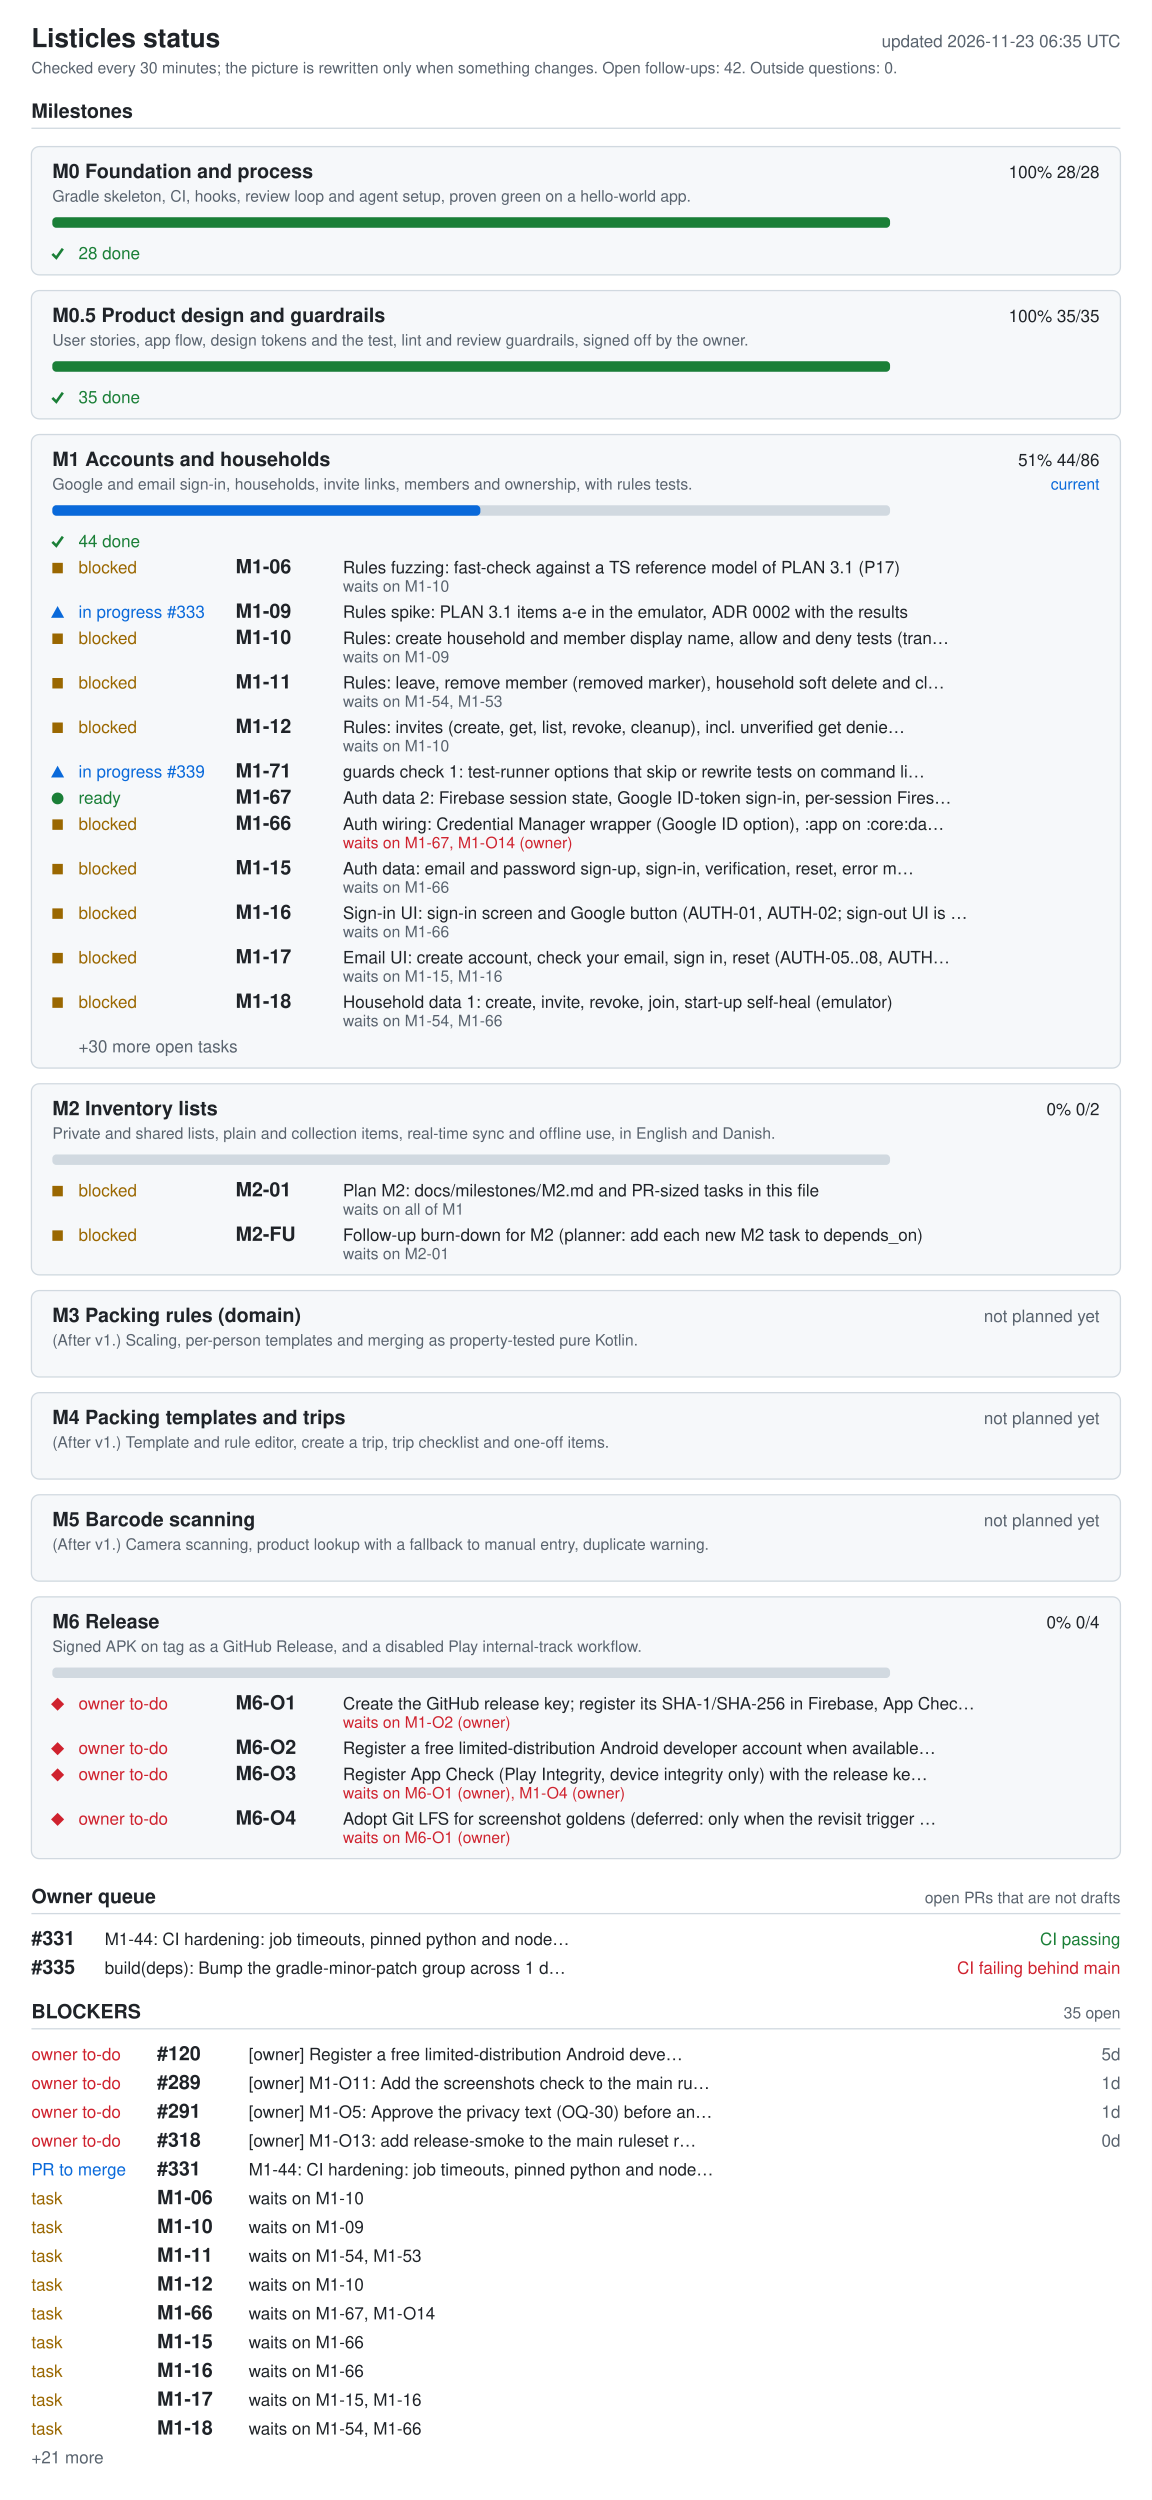
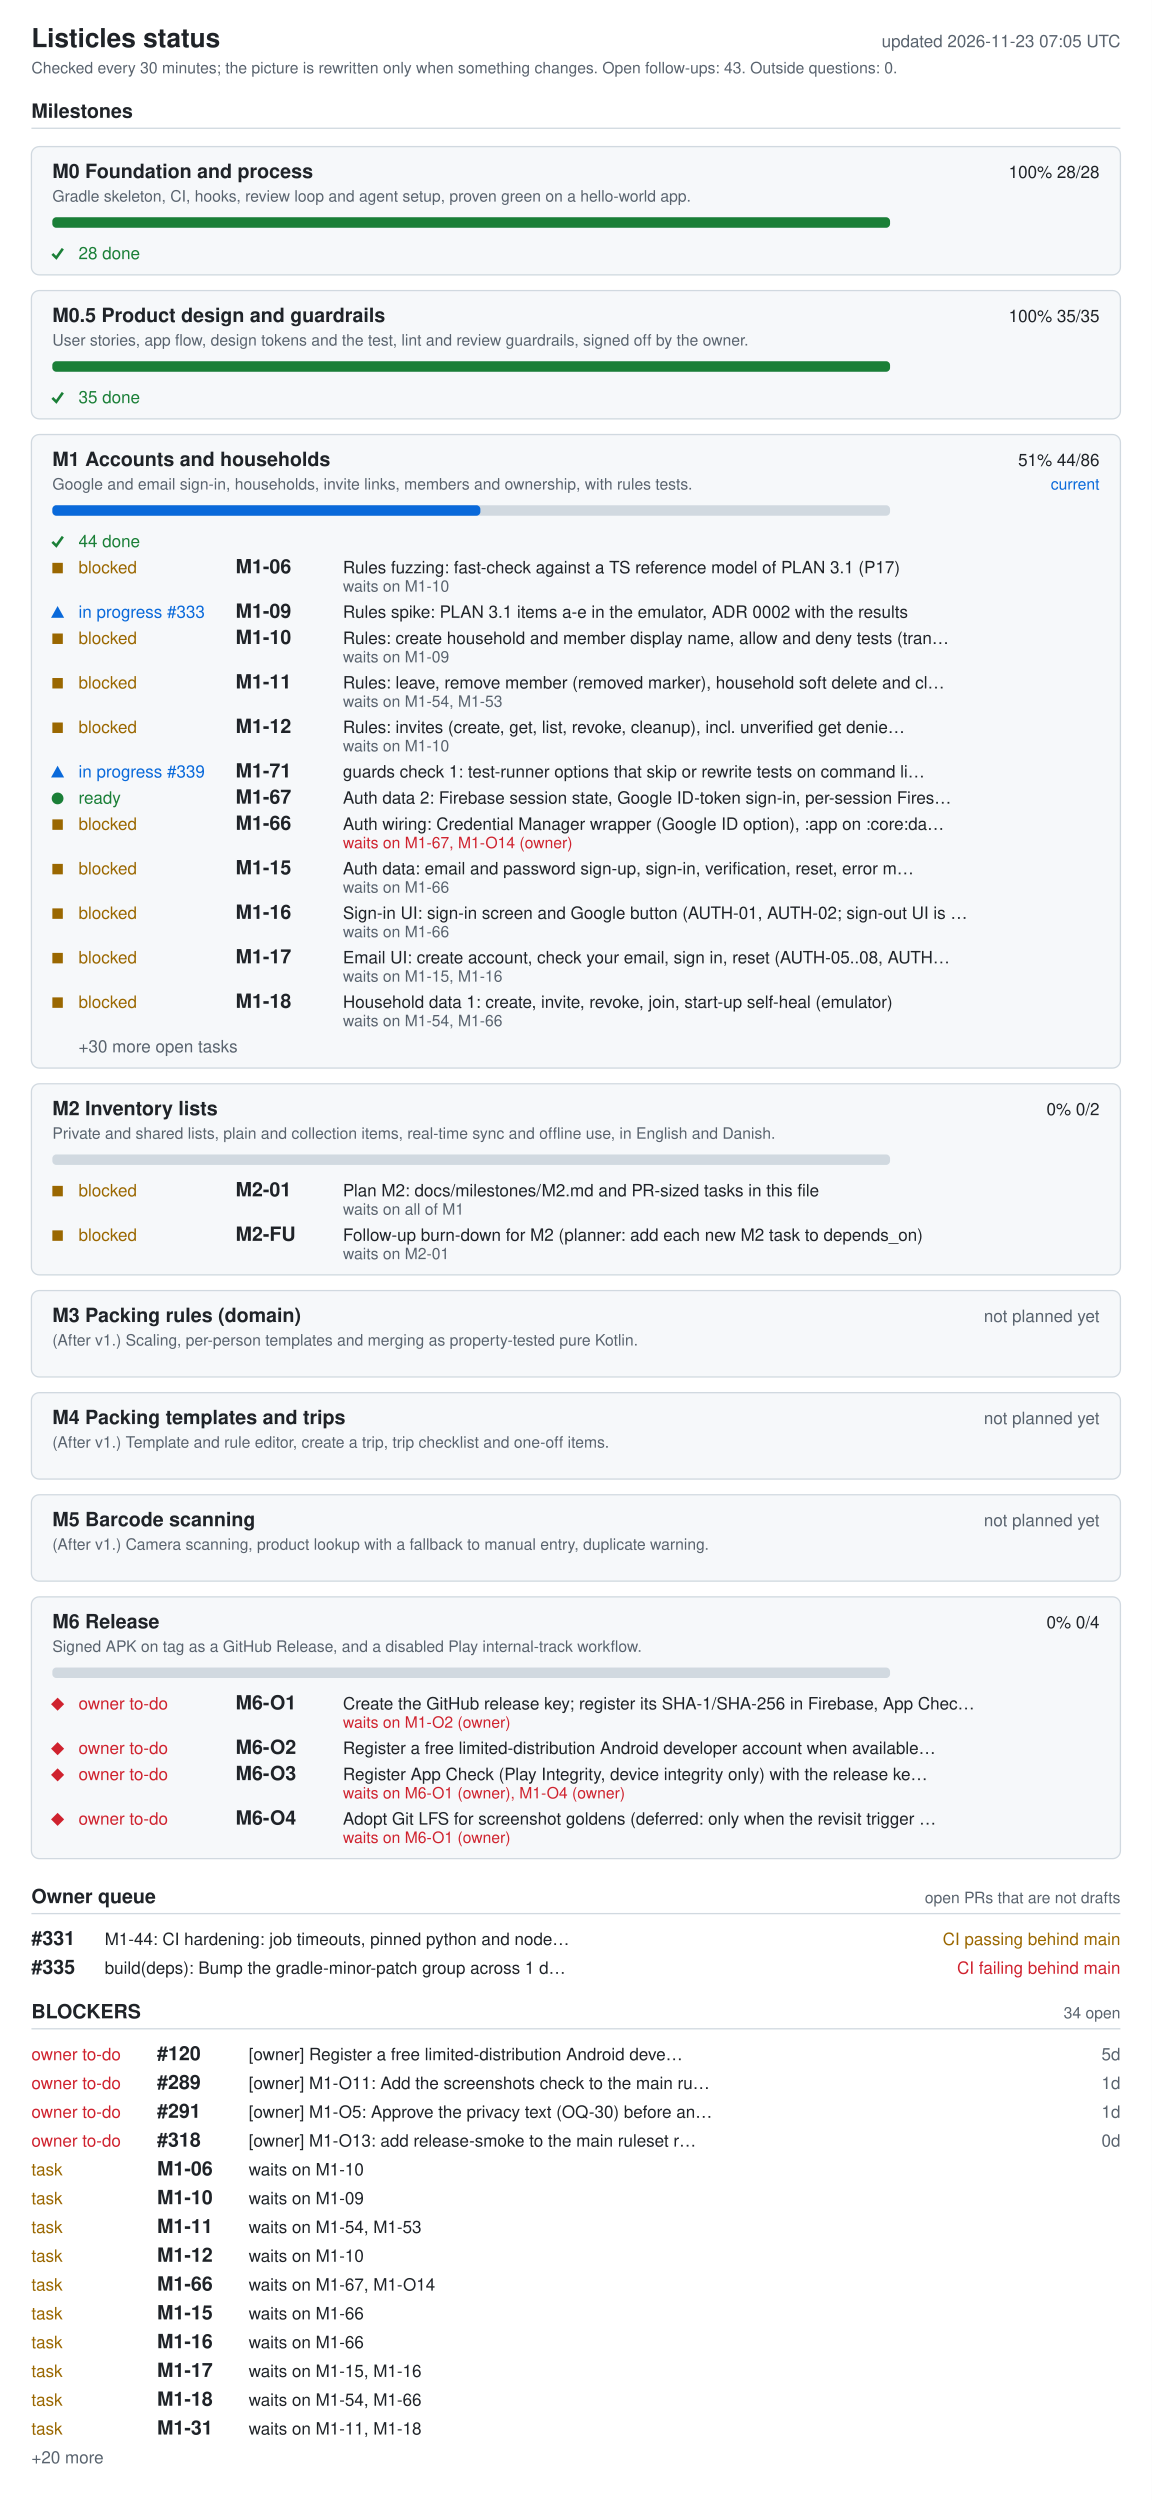
<svg xmlns="http://www.w3.org/2000/svg" width="880" height="1910" viewBox="0 0 880 1910" role="img" aria-labelledby="ti de">
  <style>.bg{fill:#fff}.card{fill:#f6f8fa}rect.card{stroke:#d1d9e0}.tick{stroke:#1a7f37;fill:none;stroke-width:2}.fg{fill:#1f2328}.muted{fill:#59636e}.track{fill:#d1d9e0}.bar{fill:#0969da}.full{fill:#1a7f37}.ok{fill:#1a7f37}.info{fill:#0969da}.warn{fill:#9a6700}.bad{fill:#cf222e}.rule{stroke:#d1d9e0}text{font-family:-apple-system,BlinkMacSystemFont,'Segoe UI',Helvetica,Arial,sans-serif;font-size:13px}.h{font-size:15px;font-weight:600}.t{font-size:20px;font-weight:600}.s{font-size:12px}@media (prefers-color-scheme: dark){.bg{fill:#0d1117}.card{fill:#161b22}rect.card{stroke:#30363d}.tick{stroke:#3fb950}.fg{fill:#e6edf3}.muted{fill:#9198a1}.track{fill:#30363d}.bar{fill:#4493f8}.full{fill:#3fb950}.ok{fill:#3fb950}.info{fill:#4493f8}.warn{fill:#d29922}.bad{fill:#f85149}.rule{stroke:#30363d}}</style>
  <rect width="880" height="1910" class="bg" />
  <text x="24" y="36" class="fg t">Listicles status</text>
-   <text x="856" y="36" class="muted" text-anchor="end" id="generated">updated 2026-11-23 06:35 UTC</text>
-   <text x="24" y="56" class="muted s">Checked every 30 minutes; the picture is rewritten only when something changes. Open follow-ups: 42. Outside questions: 0.</text>
+   <text x="856" y="36" class="muted" text-anchor="end" id="generated">updated 2026-11-23 07:05 UTC</text>
+   <text x="24" y="56" class="muted s">Checked every 30 minutes; the picture is rewritten only when something changes. Open follow-ups: 43. Outside questions: 0.</text>
  <text x="24" y="90" class="fg h">Milestones</text>
  <line x1="24" y1="98" x2="856" y2="98" class="rule" />
  <rect x="24" y="112" width="832" height="98" rx="6" class="card" />
  <text x="40" y="136" class="fg h">M0 Foundation and process</text>
  <text x="840" y="136" class="fg" text-anchor="end">100%  28/28</text>
  <text x="40" y="154" class="muted s">Gradle skeleton, CI, hooks, review loop and agent setup, proven green on a hello-world app.</text>
  <rect x="40" y="166" width="640" height="8" rx="3" class="track" />
  <rect x="40" y="166" width="640" height="8" rx="3" class="full" />
  <polyline points="40,194 43,197 48,190" class="tick mk-done" />
  <text x="60" y="198" class="ok">28 done</text>
  <rect x="24" y="222" width="832" height="98" rx="6" class="card" />
  <text x="40" y="246" class="fg h">M0.5 Product design and guardrails</text>
  <text x="840" y="246" class="fg" text-anchor="end">100%  35/35</text>
  <text x="40" y="264" class="muted s">User stories, app flow, design tokens and the test, lint and review guardrails, signed off by the owner.</text>
  <rect x="40" y="276" width="640" height="8" rx="3" class="track" />
  <rect x="40" y="276" width="640" height="8" rx="3" class="full" />
  <polyline points="40,304 43,307 48,300" class="tick mk-done" />
  <text x="60" y="308" class="ok">35 done</text>
  <rect x="24" y="332" width="832" height="484" rx="6" class="card" />
  <text x="40" y="356" class="fg h">M1 Accounts and households</text>
  <text x="840" y="356" class="fg" text-anchor="end">51%  44/86</text>
  <text x="840" y="374" class="info s" text-anchor="end">current</text>
  <text x="40" y="374" class="muted s">Google and email sign-in, households, invite links, members and ownership, with rules tests.</text>
  <rect x="40" y="386" width="640" height="8" rx="3" class="track" />
  <rect x="40" y="386" width="327" height="8" rx="3" class="bar" />
  <polyline points="40,414 43,417 48,410" class="tick mk-done" />
  <text x="60" y="418" class="ok">44 done</text>
  <rect x="40" y="430" width="8" height="8" class="warn mk-blocked" />
  <text x="60" y="438" class="warn">blocked</text>
  <text x="180" y="438" class="fg h">M1-06</text>
  <text x="262" y="438" class="fg">Rules fuzzing: fast-check against a TS reference model of PLAN 3.1 (P17)</text>
  <text x="262" y="452" class="muted s">waits on M1-10</text>
  <polygon points="39,472 49,472 44,463" class="info mk-progress" />
  <text x="60" y="472" class="info">in progress #333</text>
  <text x="180" y="472" class="fg h">M1-09</text>
  <text x="262" y="472" class="fg">Rules spike: PLAN 3.1 items a-e in the emulator, ADR 0002 with the results</text>
  <rect x="40" y="484" width="8" height="8" class="warn mk-blocked" />
  <text x="60" y="492" class="warn">blocked</text>
  <text x="180" y="492" class="fg h">M1-10</text>
  <text x="262" y="492" class="fg">Rules: create household and member display name, allow and deny tests (tran…</text>
  <text x="262" y="506" class="muted s">waits on M1-09</text>
  <rect x="40" y="518" width="8" height="8" class="warn mk-blocked" />
  <text x="60" y="526" class="warn">blocked</text>
  <text x="180" y="526" class="fg h">M1-11</text>
  <text x="262" y="526" class="fg">Rules: leave, remove member (removed marker), household soft delete and cl…</text>
  <text x="262" y="540" class="muted s">waits on M1-54, M1-53</text>
  <rect x="40" y="552" width="8" height="8" class="warn mk-blocked" />
  <text x="60" y="560" class="warn">blocked</text>
  <text x="180" y="560" class="fg h">M1-12</text>
  <text x="262" y="560" class="fg">Rules: invites (create, get, list, revoke, cleanup), incl. unverified get denie…</text>
  <text x="262" y="574" class="muted s">waits on M1-10</text>
  <polygon points="39,594 49,594 44,585" class="info mk-progress" />
  <text x="60" y="594" class="info">in progress #339</text>
  <text x="180" y="594" class="fg h">M1-71</text>
  <text x="262" y="594" class="fg">guards check 1: test-runner options that skip or rewrite tests on command li…</text>
  <circle cx="44" cy="610" r="4.5" class="ok mk-ready" />
  <text x="60" y="614" class="ok">ready</text>
  <text x="180" y="614" class="fg h">M1-67</text>
  <text x="262" y="614" class="fg">Auth data 2: Firebase session state, Google ID-token sign-in, per-session Fires…</text>
  <rect x="40" y="626" width="8" height="8" class="warn mk-blocked" />
  <text x="60" y="634" class="warn">blocked</text>
  <text x="180" y="634" class="fg h">M1-66</text>
  <text x="262" y="634" class="fg">Auth wiring: Credential Manager wrapper (Google ID option), :app on :core:da…</text>
  <text x="262" y="648" class="bad s">waits on M1-67, M1-O14 (owner)</text>
  <rect x="40" y="660" width="8" height="8" class="warn mk-blocked" />
  <text x="60" y="668" class="warn">blocked</text>
  <text x="180" y="668" class="fg h">M1-15</text>
  <text x="262" y="668" class="fg">Auth data: email and password sign-up, sign-in, verification, reset, error m…</text>
  <text x="262" y="682" class="muted s">waits on M1-66</text>
  <rect x="40" y="694" width="8" height="8" class="warn mk-blocked" />
  <text x="60" y="702" class="warn">blocked</text>
  <text x="180" y="702" class="fg h">M1-16</text>
  <text x="262" y="702" class="fg">Sign-in UI: sign-in screen and Google button (AUTH-01, AUTH-02; sign-out UI is …</text>
  <text x="262" y="716" class="muted s">waits on M1-66</text>
  <rect x="40" y="728" width="8" height="8" class="warn mk-blocked" />
  <text x="60" y="736" class="warn">blocked</text>
  <text x="180" y="736" class="fg h">M1-17</text>
  <text x="262" y="736" class="fg">Email UI: create account, check your email, sign in, reset (AUTH-05..08, AUTH…</text>
  <text x="262" y="750" class="muted s">waits on M1-15, M1-16</text>
  <rect x="40" y="762" width="8" height="8" class="warn mk-blocked" />
  <text x="60" y="770" class="warn">blocked</text>
  <text x="180" y="770" class="fg h">M1-18</text>
  <text x="262" y="770" class="fg">Household data 1: create, invite, revoke, join, start-up self-heal (emulator)</text>
  <text x="262" y="784" class="muted s">waits on M1-54, M1-66</text>
  <text x="60" y="804" class="muted">+30 more open tasks</text>
  <rect x="24" y="828" width="832" height="146" rx="6" class="card" />
  <text x="40" y="852" class="fg h">M2 Inventory lists</text>
  <text x="840" y="852" class="fg" text-anchor="end">0%  0/2</text>
  <text x="40" y="870" class="muted s">Private and shared lists, plain and collection items, real-time sync and offline use, in English and Danish.</text>
  <rect x="40" y="882" width="640" height="8" rx="3" class="track" />
  <rect x="40" y="906" width="8" height="8" class="warn mk-blocked" />
  <text x="60" y="914" class="warn">blocked</text>
  <text x="180" y="914" class="fg h">M2-01</text>
  <text x="262" y="914" class="fg">Plan M2: docs/milestones/M2.md and PR-sized tasks in this file</text>
  <text x="262" y="928" class="muted s">waits on all of M1</text>
  <rect x="40" y="940" width="8" height="8" class="warn mk-blocked" />
  <text x="60" y="948" class="warn">blocked</text>
  <text x="180" y="948" class="fg h">M2-FU</text>
  <text x="262" y="948" class="fg">Follow-up burn-down for M2 (planner: add each new M2 task to depends_on)</text>
  <text x="262" y="962" class="muted s">waits on M2-01</text>
  <rect x="24" y="986" width="832" height="66" rx="6" class="card" />
  <text x="40" y="1010" class="fg h">M3 Packing rules (domain)</text>
  <text x="840" y="1010" class="muted" text-anchor="end">not planned yet</text>
  <text x="40" y="1028" class="muted s">(After v1.) Scaling, per-person templates and merging as property-tested pure Kotlin.</text>
  <rect x="24" y="1064" width="832" height="66" rx="6" class="card" />
  <text x="40" y="1088" class="fg h">M4 Packing templates and trips</text>
  <text x="840" y="1088" class="muted" text-anchor="end">not planned yet</text>
  <text x="40" y="1106" class="muted s">(After v1.) Template and rule editor, create a trip, trip checklist and one-off items.</text>
  <rect x="24" y="1142" width="832" height="66" rx="6" class="card" />
  <text x="40" y="1166" class="fg h">M5 Barcode scanning</text>
  <text x="840" y="1166" class="muted" text-anchor="end">not planned yet</text>
  <text x="40" y="1184" class="muted s">(After v1.) Camera scanning, product lookup with a fallback to manual entry, duplicate warning.</text>
  <rect x="24" y="1220" width="832" height="200" rx="6" class="card" />
  <text x="40" y="1244" class="fg h">M6 Release</text>
  <text x="840" y="1244" class="fg" text-anchor="end">0%  0/4</text>
  <text x="40" y="1262" class="muted s">Signed APK on tag as a GitHub Release, and a disabled Play internal-track workflow.</text>
  <rect x="40" y="1274" width="640" height="8" rx="3" class="track" />
  <polygon points="39,1302 44,1297 49,1302 44,1307" class="bad mk-owner" />
  <text x="60" y="1306" class="bad">owner to-do</text>
  <text x="180" y="1306" class="fg h">M6-O1</text>
  <text x="262" y="1306" class="fg">Create the GitHub release key; register its SHA-1/SHA-256 in Firebase, App Chec…</text>
  <text x="262" y="1320" class="bad s">waits on M1-O2 (owner)</text>
  <polygon points="39,1336 44,1331 49,1336 44,1341" class="bad mk-owner" />
  <text x="60" y="1340" class="bad">owner to-do</text>
  <text x="180" y="1340" class="fg h">M6-O2</text>
  <text x="262" y="1340" class="fg">Register a free limited-distribution Android developer account when available…</text>
  <polygon points="39,1356 44,1351 49,1356 44,1361" class="bad mk-owner" />
  <text x="60" y="1360" class="bad">owner to-do</text>
  <text x="180" y="1360" class="fg h">M6-O3</text>
  <text x="262" y="1360" class="fg">Register App Check (Play Integrity, device integrity only) with the release ke…</text>
  <text x="262" y="1374" class="bad s">waits on M6-O1 (owner), M1-O4 (owner)</text>
  <polygon points="39,1390 44,1385 49,1390 44,1395" class="bad mk-owner" />
  <text x="60" y="1394" class="bad">owner to-do</text>
  <text x="180" y="1394" class="fg h">M6-O4</text>
  <text x="262" y="1394" class="fg">Adopt Git LFS for screenshot goldens (deferred: only when the revisit trigger …</text>
  <text x="262" y="1408" class="bad s">waits on M6-O1 (owner)</text>
  <text x="24" y="1454" class="fg h">Owner queue</text>
  <text x="856" y="1454" class="muted s" text-anchor="end">open PRs that are not drafts</text>
  <line x1="24" y1="1462" x2="856" y2="1462" class="rule" />
  <text x="24" y="1486" class="fg h">#331</text>
  <text x="80" y="1486" class="fg">M1-44: CI hardening: job timeouts, pinned python and node…</text>
-   <text x="856" y="1486" class="ok" text-anchor="end">CI passing</text>
+   <text x="856" y="1486" class="warn" text-anchor="end">CI passing  behind main</text>
  <text x="24" y="1508" class="fg h">#335</text>
  <text x="80" y="1508" class="fg">build(deps): Bump the gradle-minor-patch group across 1 d…</text>
  <text x="856" y="1508" class="bad" text-anchor="end">CI failing  behind main</text>
  <text x="24" y="1542" class="fg h">BLOCKERS</text>
-   <text x="856" y="1542" class="muted s" text-anchor="end">35 open</text>
+   <text x="856" y="1542" class="muted s" text-anchor="end">34 open</text>
  <line x1="24" y1="1550" x2="856" y2="1550" class="rule" />
  <text x="24" y="1574" class="bad">owner to-do</text>
  <text x="120" y="1574" class="fg h">#120</text>
  <text x="190" y="1574" class="fg">[owner] Register a free limited-distribution Android deve…</text>
  <text x="856" y="1574" class="muted" text-anchor="end">5d</text>
  <text x="24" y="1596" class="bad">owner to-do</text>
  <text x="120" y="1596" class="fg h">#289</text>
  <text x="190" y="1596" class="fg">[owner] M1-O11: Add the screenshots check to the main ru…</text>
  <text x="856" y="1596" class="muted" text-anchor="end">1d</text>
  <text x="24" y="1618" class="bad">owner to-do</text>
  <text x="120" y="1618" class="fg h">#291</text>
  <text x="190" y="1618" class="fg">[owner] M1-O5: Approve the privacy text (OQ-30) before an…</text>
  <text x="856" y="1618" class="muted" text-anchor="end">1d</text>
  <text x="24" y="1640" class="bad">owner to-do</text>
  <text x="120" y="1640" class="fg h">#318</text>
  <text x="190" y="1640" class="fg">[owner] M1-O13: add release-smoke to the main ruleset r…</text>
  <text x="856" y="1640" class="muted" text-anchor="end">0d</text>
-   <text x="24" y="1662" class="info">PR to merge</text>
-   <text x="120" y="1662" class="fg h">#331</text>
-   <text x="190" y="1662" class="fg">M1-44: CI hardening: job timeouts, pinned python and node…</text>
+   <text x="24" y="1662" class="warn">task</text>
+   <text x="120" y="1662" class="fg h">M1-06</text>
+   <text x="190" y="1662" class="fg">waits on M1-10</text>
  <text x="24" y="1684" class="warn">task</text>
-   <text x="120" y="1684" class="fg h">M1-06</text>
-   <text x="190" y="1684" class="fg">waits on M1-10</text>
+   <text x="120" y="1684" class="fg h">M1-10</text>
+   <text x="190" y="1684" class="fg">waits on M1-09</text>
  <text x="24" y="1706" class="warn">task</text>
-   <text x="120" y="1706" class="fg h">M1-10</text>
-   <text x="190" y="1706" class="fg">waits on M1-09</text>
+   <text x="120" y="1706" class="fg h">M1-11</text>
+   <text x="190" y="1706" class="fg">waits on M1-54, M1-53</text>
  <text x="24" y="1728" class="warn">task</text>
-   <text x="120" y="1728" class="fg h">M1-11</text>
-   <text x="190" y="1728" class="fg">waits on M1-54, M1-53</text>
+   <text x="120" y="1728" class="fg h">M1-12</text>
+   <text x="190" y="1728" class="fg">waits on M1-10</text>
  <text x="24" y="1750" class="warn">task</text>
-   <text x="120" y="1750" class="fg h">M1-12</text>
-   <text x="190" y="1750" class="fg">waits on M1-10</text>
+   <text x="120" y="1750" class="fg h">M1-66</text>
+   <text x="190" y="1750" class="fg">waits on M1-67, M1-O14</text>
  <text x="24" y="1772" class="warn">task</text>
-   <text x="120" y="1772" class="fg h">M1-66</text>
-   <text x="190" y="1772" class="fg">waits on M1-67, M1-O14</text>
+   <text x="120" y="1772" class="fg h">M1-15</text>
+   <text x="190" y="1772" class="fg">waits on M1-66</text>
  <text x="24" y="1794" class="warn">task</text>
-   <text x="120" y="1794" class="fg h">M1-15</text>
+   <text x="120" y="1794" class="fg h">M1-16</text>
  <text x="190" y="1794" class="fg">waits on M1-66</text>
  <text x="24" y="1816" class="warn">task</text>
-   <text x="120" y="1816" class="fg h">M1-16</text>
-   <text x="190" y="1816" class="fg">waits on M1-66</text>
+   <text x="120" y="1816" class="fg h">M1-17</text>
+   <text x="190" y="1816" class="fg">waits on M1-15, M1-16</text>
  <text x="24" y="1838" class="warn">task</text>
-   <text x="120" y="1838" class="fg h">M1-17</text>
-   <text x="190" y="1838" class="fg">waits on M1-15, M1-16</text>
+   <text x="120" y="1838" class="fg h">M1-18</text>
+   <text x="190" y="1838" class="fg">waits on M1-54, M1-66</text>
  <text x="24" y="1860" class="warn">task</text>
-   <text x="120" y="1860" class="fg h">M1-18</text>
-   <text x="190" y="1860" class="fg">waits on M1-54, M1-66</text>
-   <text x="24" y="1882" class="muted">+21 more</text>
+   <text x="120" y="1860" class="fg h">M1-31</text>
+   <text x="190" y="1860" class="fg">waits on M1-11, M1-18</text>
+   <text x="24" y="1882" class="muted">+20 more</text>
</svg>
